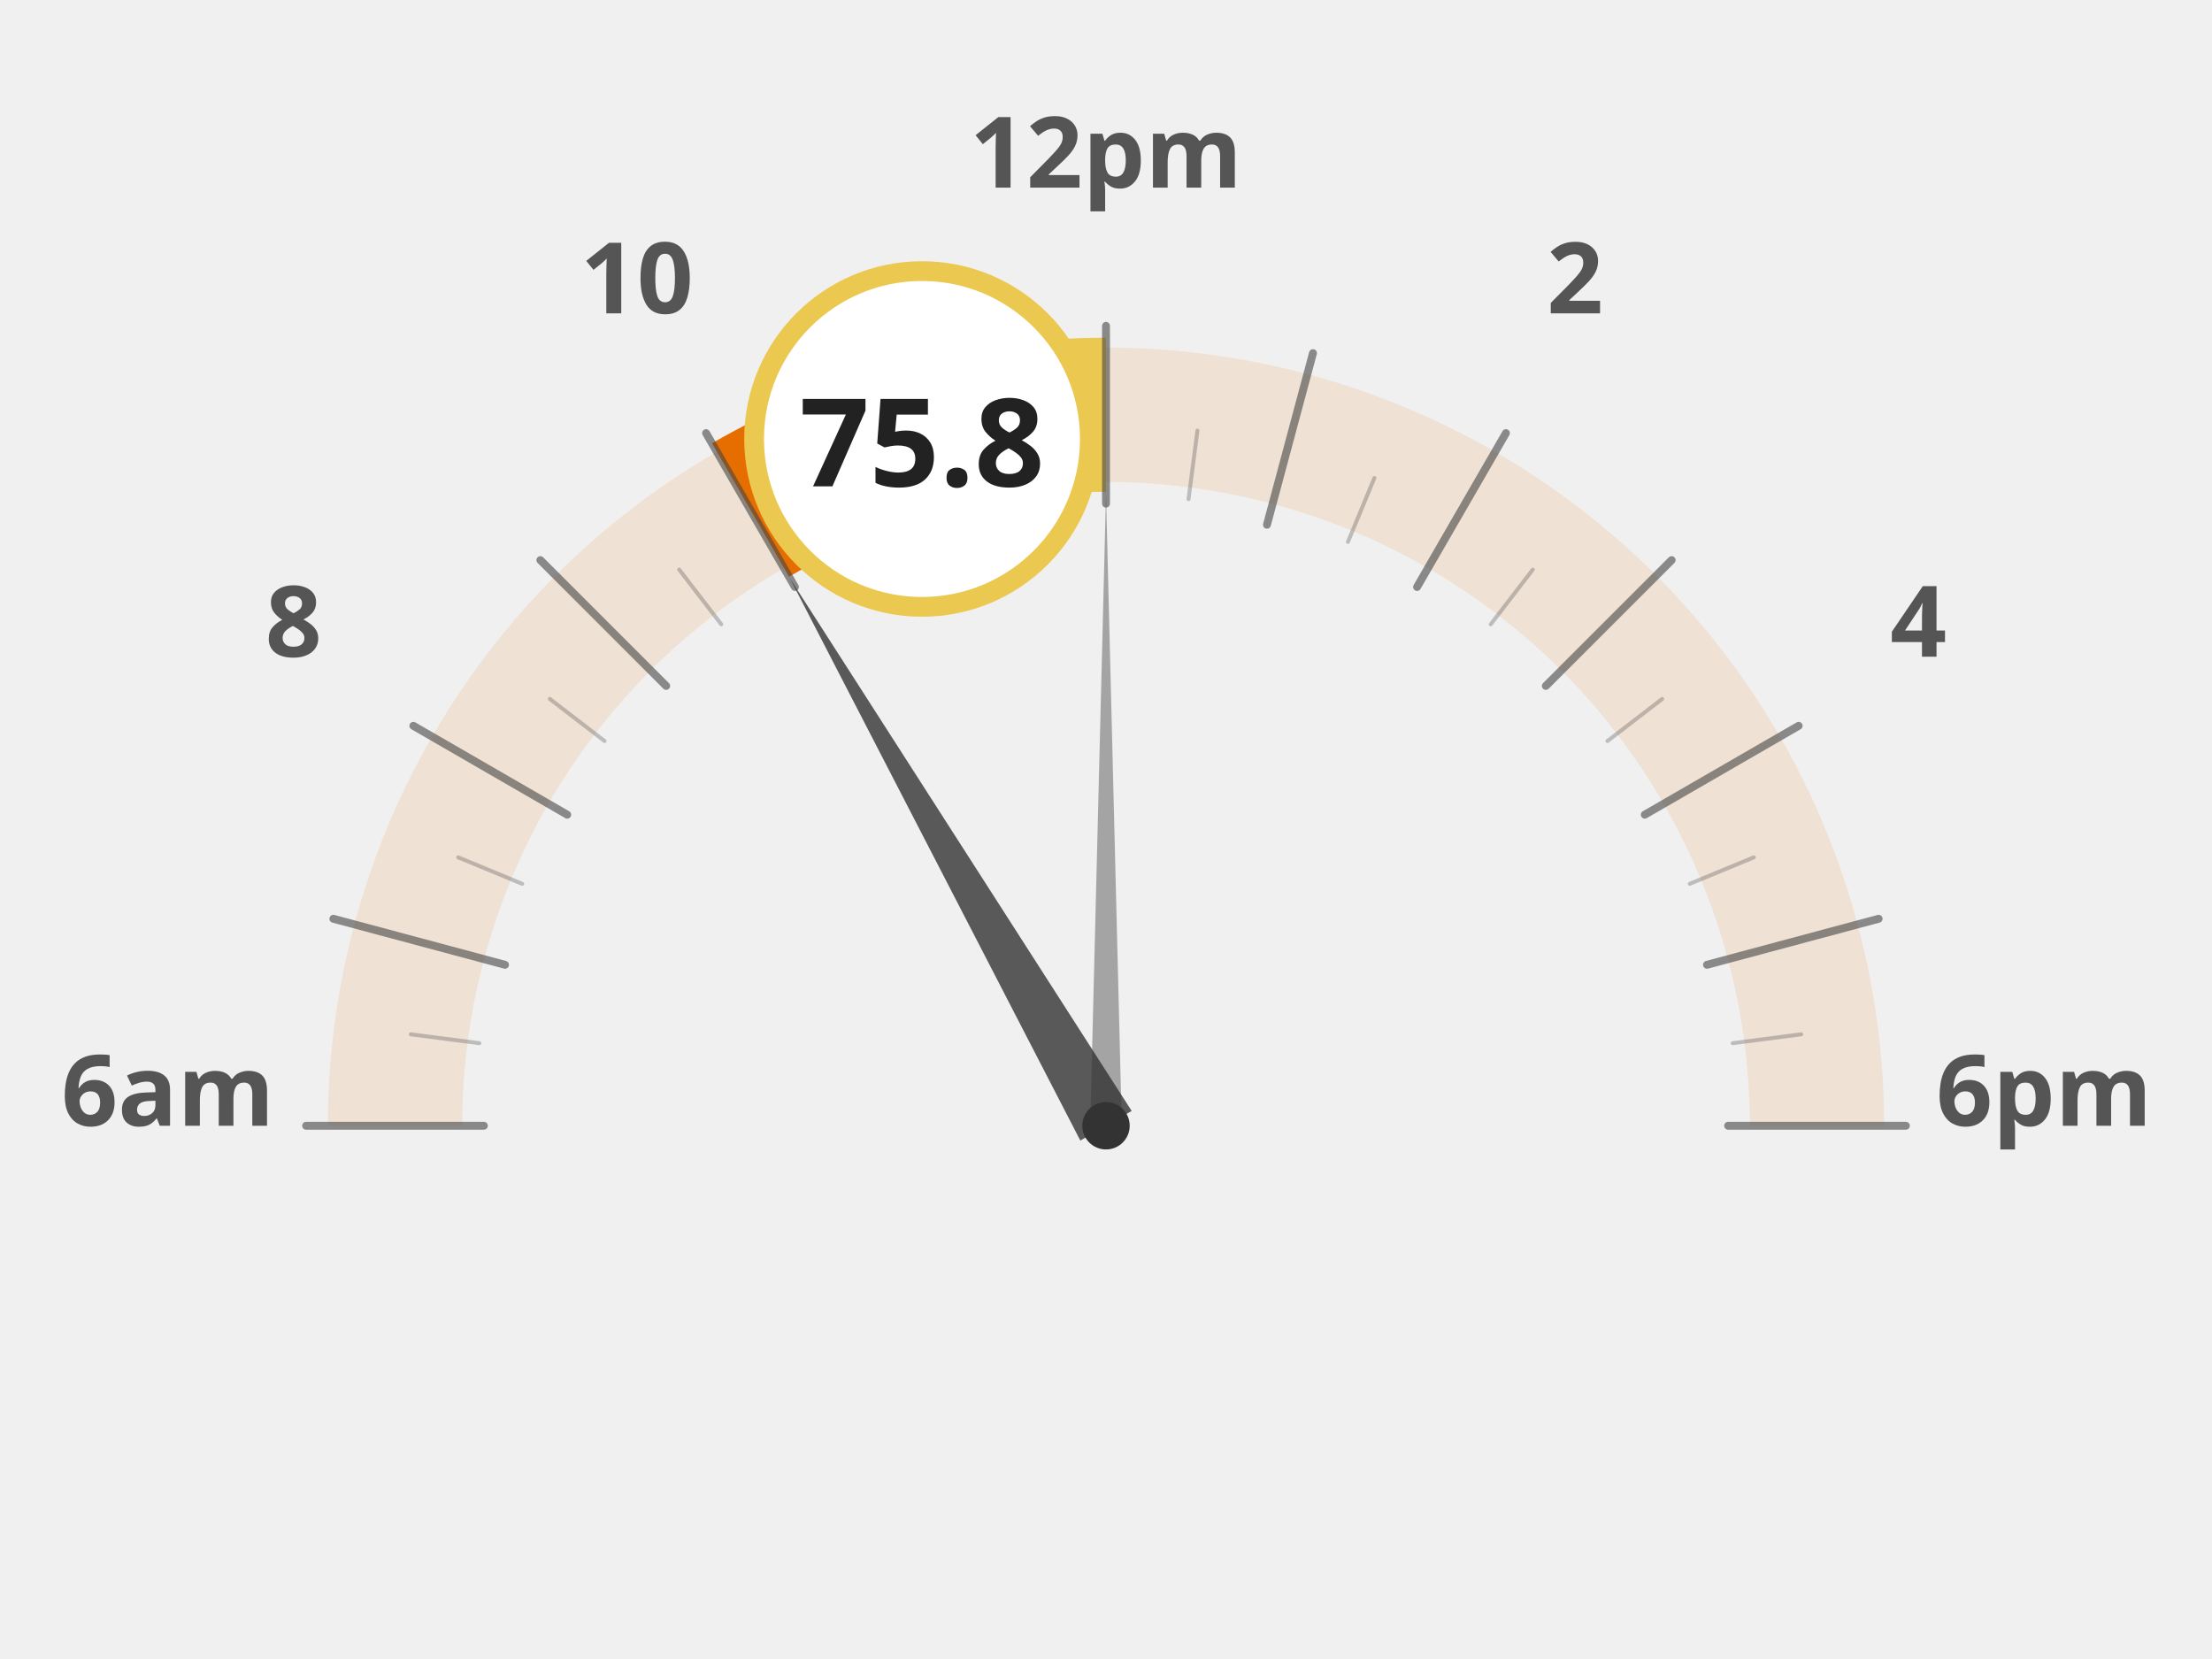
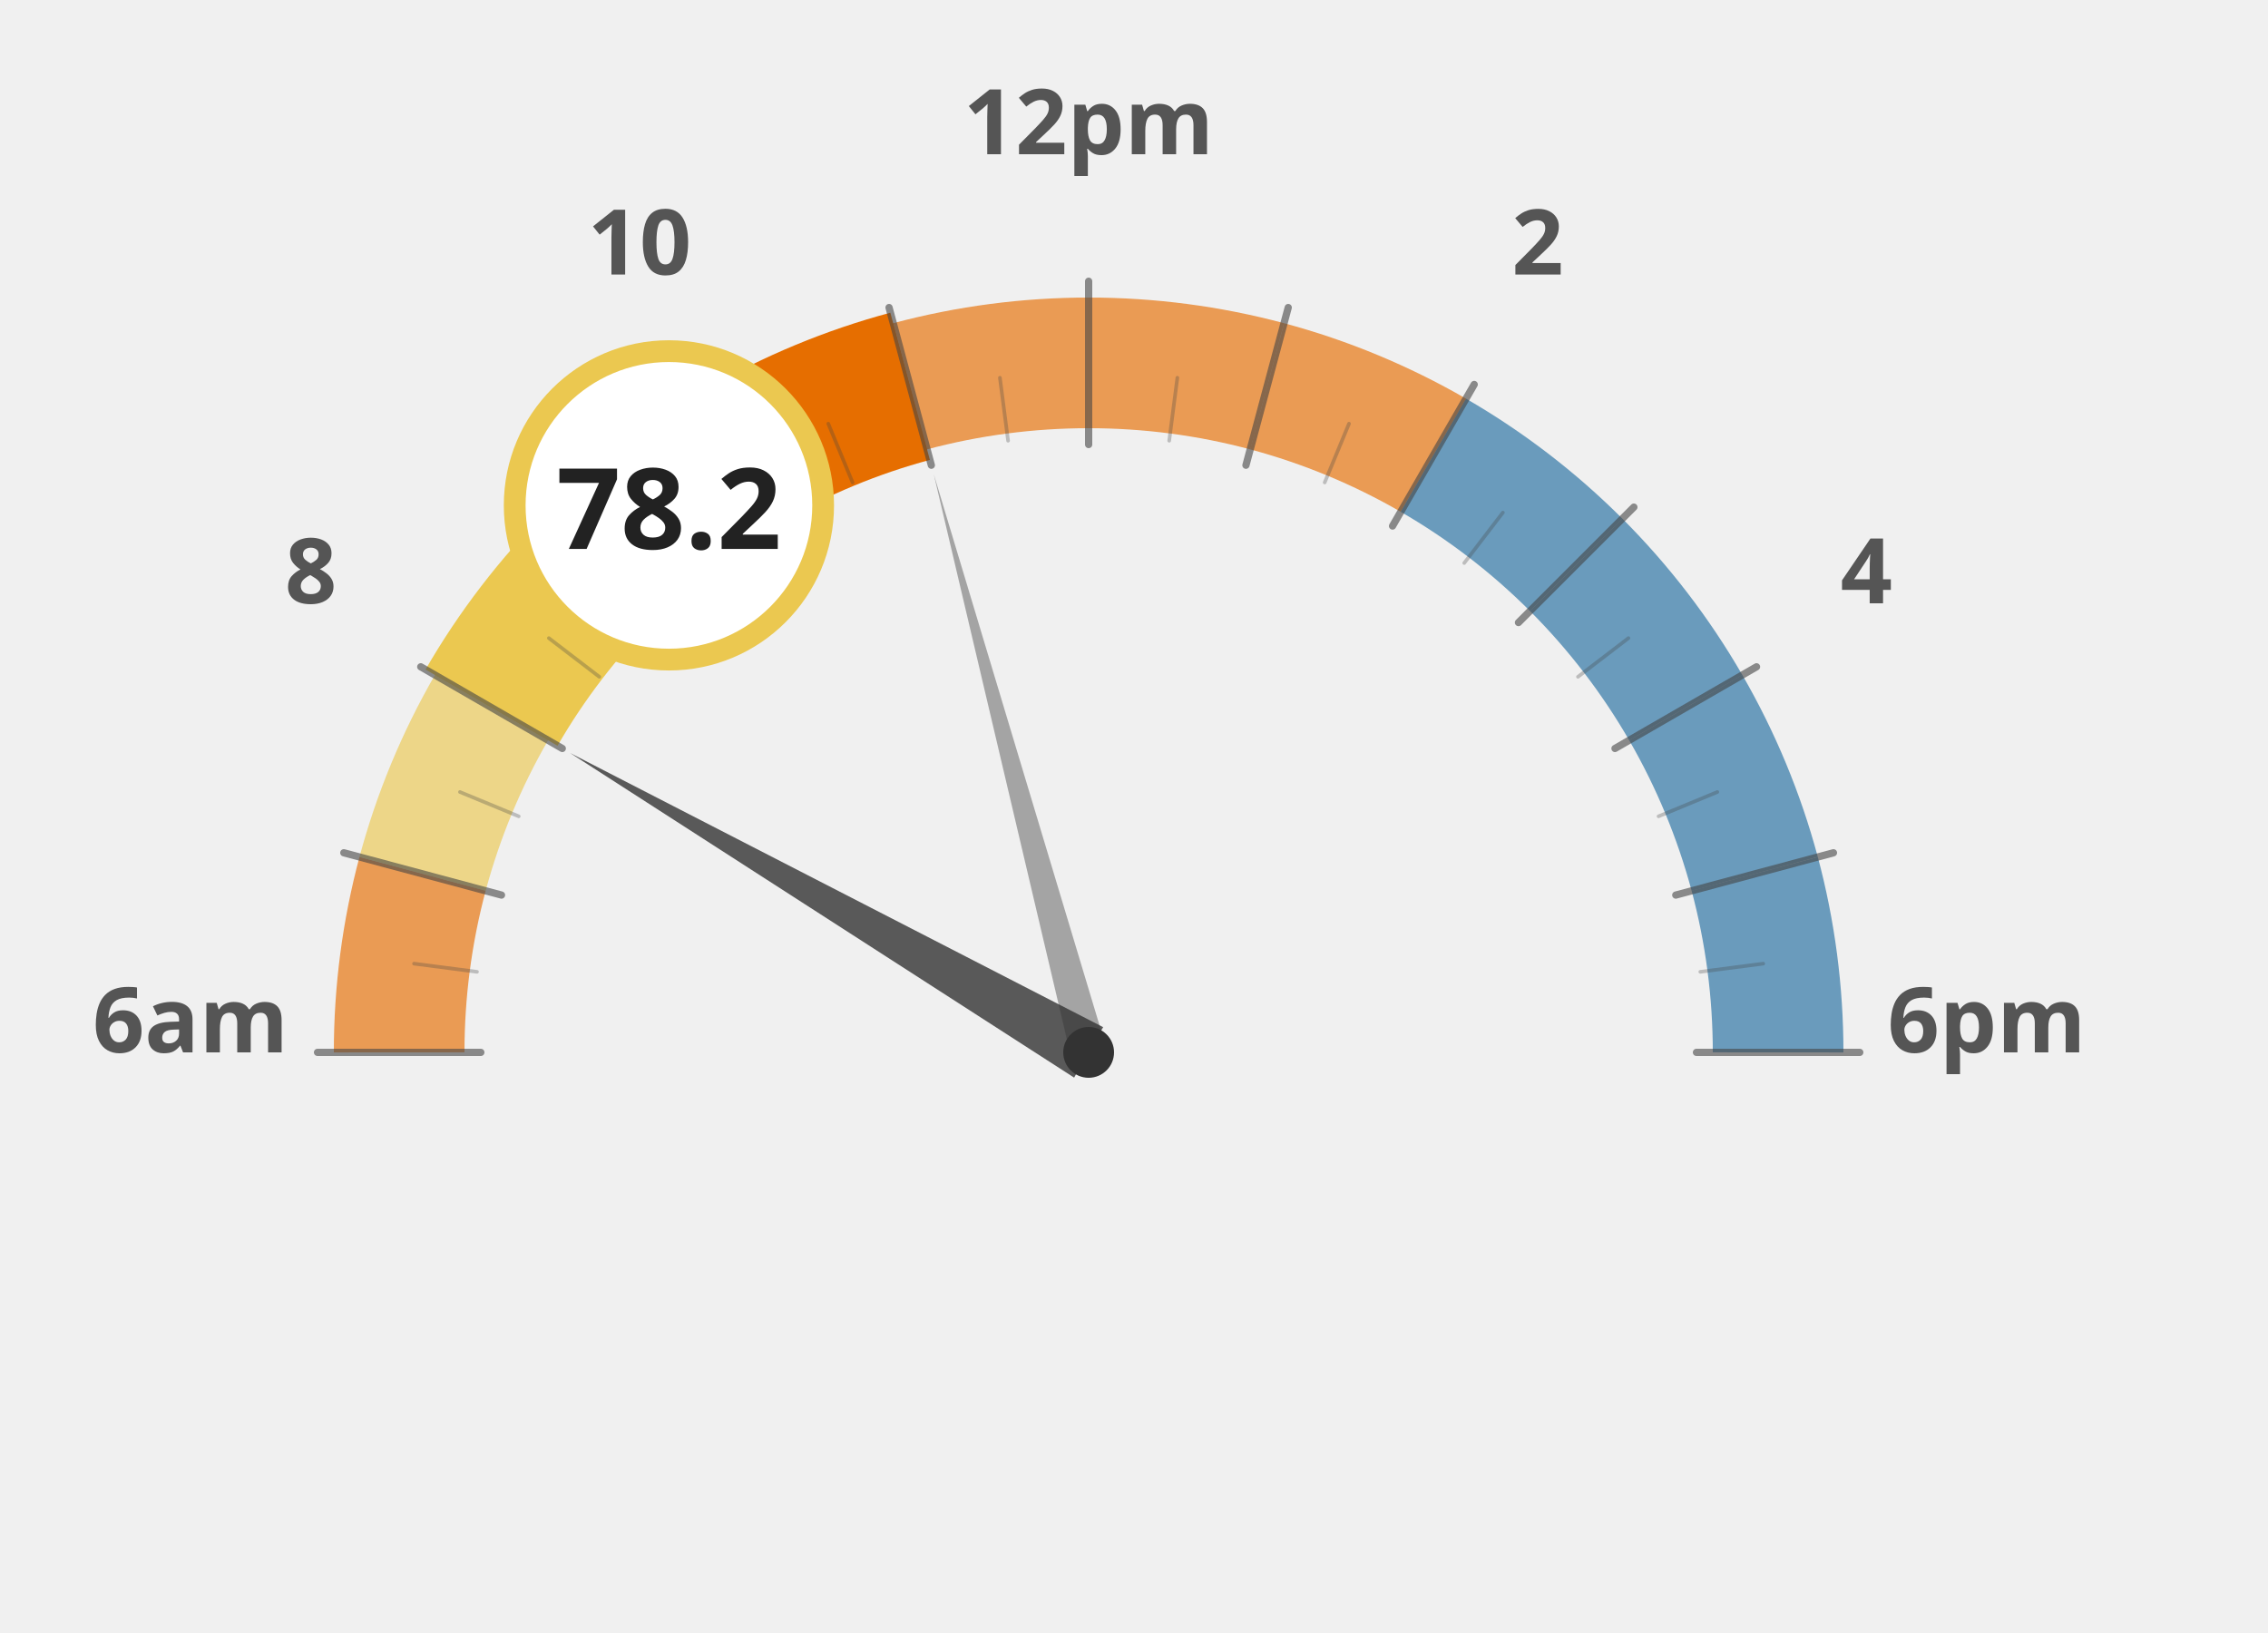
- <svg xmlns="http://www.w3.org/2000/svg" width="60mm" height="45mm" viewBox="0 0 1000 840">
-   <g transform="translate(0, 120)">
-     <path d="M 140.0 450.0 A 360 360 0 0 1 152.3 356.8" fill="none" stroke="#e66e00" stroke-width="68" stroke-opacity="0.12" />
-     <path d="M 152.3 356.8 A 360 360 0 0 1 188.2 270.0" fill="none" stroke="#e66e00" stroke-width="68" stroke-opacity="0.12" />
-     <path d="M 188.2 270.0 A 360 360 0 0 1 245.4 195.4" fill="none" stroke="#e66e00" stroke-width="68" stroke-opacity="0.12" />
-     <path d="M 245.4 195.4 A 360 360 0 0 1 320.0 138.2" fill="none" stroke="#e66e00" stroke-width="68" stroke-opacity="0.12" />
-     <path d="M 320.0 138.2 A 360 360 0 0 1 406.8 102.3" fill="none" stroke="#e66e00" stroke-width="68" stroke-opacity="0.12" />
-     <path d="M 406.8 102.3 A 360 360 0 0 1 500.0 90.0" fill="none" stroke="#ebc850" stroke-width="68" stroke-opacity="0.12" />
-     <path d="M 500.0 90.0 A 360 360 0 0 1 593.2 102.3" fill="none" stroke="#e66e00" stroke-width="68" stroke-opacity="0.12" />
-     <path d="M 593.2 102.3 A 360 360 0 0 1 680.0 138.2" fill="none" stroke="#e66e00" stroke-width="68" stroke-opacity="0.12" />
-     <path d="M 680.0 138.2 A 360 360 0 0 1 754.6 195.4" fill="none" stroke="#e66e00" stroke-width="68" stroke-opacity="0.12" />
-     <path d="M 754.6 195.4 A 360 360 0 0 1 811.8 270.0" fill="none" stroke="#e66e00" stroke-width="68" stroke-opacity="0.12" />
-     <path d="M 811.8 270.0 A 360 360 0 0 1 847.7 356.8" fill="none" stroke="#e66e00" stroke-width="68" stroke-opacity="0.12" />
-     <path d="M 847.7 356.8 A 360 360 0 0 1 860.0 450.0" fill="none" stroke="#e66e00" stroke-width="68" stroke-opacity="0.12" />
-     <text x="25.0" y="450" text-anchor="middle" font-family="Montserrat, sans-serif" font-size="50" font-weight="900" fill="#555">6am</text>
-     <text x="88.638" y="212.5" text-anchor="middle" font-family="Montserrat, sans-serif" font-size="50" font-weight="900" fill="#555">8</text>
-     <text x="262.5" y="38.638" text-anchor="middle" font-family="Montserrat, sans-serif" font-size="50" font-weight="900" fill="#555">10</text>
-     <text x="500" y="-25.0" text-anchor="middle" font-family="Montserrat, sans-serif" font-size="50" font-weight="900" fill="#555">12pm</text>
-     <text x="737.5" y="38.638" text-anchor="middle" font-family="Montserrat, sans-serif" font-size="50" font-weight="900" fill="#555">2</text>
-     <text x="911.362" y="212.5" text-anchor="middle" font-family="Montserrat, sans-serif" font-size="50" font-weight="900" fill="#555">4</text>
-     <text x="975.0" y="450.0" text-anchor="middle" font-family="Montserrat, sans-serif" font-size="50" font-weight="900" fill="#555">6pm</text>
-     <path d="M 320.0 138.2 A 360 360 0 0 1 406.8 102.3" fill="none" stroke="#e66e00" stroke-width="78" stroke-linecap="butt" />
-     <path d="M 406.8 102.3 A 360 360 0 0 1 500.0 90.0" fill="none" stroke="#ebc850" stroke-width="78" stroke-linecap="butt" />
-     <line x1="185.0" y1="450.0" x2="95.0" y2="450.0" stroke="#444" stroke-width="4" stroke-linecap="round" opacity="0.6" />
-     <line x1="182.7" y1="408.2" x2="148.0" y2="403.7" stroke="#444" stroke-width="2" stroke-linecap="round" opacity="0.3" />
-     <line x1="195.7" y1="368.5" x2="108.8" y2="345.2" stroke="#444" stroke-width="4" stroke-linecap="round" opacity="0.6" />
-     <line x1="204.4" y1="327.5" x2="172.0" y2="314.1" stroke="#444" stroke-width="2" stroke-linecap="round" opacity="0.3" />
-     <line x1="227.2" y1="292.5" x2="149.3" y2="247.5" stroke="#444" stroke-width="4" stroke-linecap="round" opacity="0.6" />
-     <line x1="246.1" y1="255.2" x2="218.4" y2="233.9" stroke="#444" stroke-width="2" stroke-linecap="round" opacity="0.3" />
-     <line x1="277.3" y1="227.3" x2="213.6" y2="163.6" stroke="#444" stroke-width="4" stroke-linecap="round" opacity="0.6" />
-     <line x1="305.2" y1="196.1" x2="283.9" y2="168.4" stroke="#444" stroke-width="2" stroke-linecap="round" opacity="0.3" />
-     <line x1="342.5" y1="177.2" x2="297.5" y2="99.3" stroke="#444" stroke-width="4" stroke-linecap="round" opacity="0.6" />
-     <line x1="377.5" y1="154.4" x2="364.1" y2="122.0" stroke="#444" stroke-width="2" stroke-linecap="round" opacity="0.3" />
-     <line x1="418.5" y1="145.7" x2="395.2" y2="58.8" stroke="#444" stroke-width="4" stroke-linecap="round" opacity="0.6" />
-     <line x1="458.2" y1="132.7" x2="453.7" y2="98.0" stroke="#444" stroke-width="2" stroke-linecap="round" opacity="0.3" />
-     <line x1="500.0" y1="135.0" x2="500.0" y2="45.0" stroke="#444" stroke-width="4" stroke-linecap="round" opacity="0.6" />
-     <line x1="541.8" y1="132.7" x2="546.3" y2="98.0" stroke="#444" stroke-width="2" stroke-linecap="round" opacity="0.3" />
-     <line x1="581.5" y1="145.7" x2="604.8" y2="58.8" stroke="#444" stroke-width="4" stroke-linecap="round" opacity="0.6" />
-     <line x1="622.5" y1="154.4" x2="635.9" y2="122.0" stroke="#444" stroke-width="2" stroke-linecap="round" opacity="0.3" />
-     <line x1="657.5" y1="177.2" x2="702.5" y2="99.3" stroke="#444" stroke-width="4" stroke-linecap="round" opacity="0.6" />
-     <line x1="694.8" y1="196.1" x2="716.1" y2="168.4" stroke="#444" stroke-width="2" stroke-linecap="round" opacity="0.3" />
-     <line x1="722.7" y1="227.3" x2="786.4" y2="163.6" stroke="#444" stroke-width="4" stroke-linecap="round" opacity="0.6" />
-     <line x1="753.9" y1="255.2" x2="781.6" y2="233.9" stroke="#444" stroke-width="2" stroke-linecap="round" opacity="0.3" />
-     <line x1="772.8" y1="292.5" x2="850.7" y2="247.5" stroke="#444" stroke-width="4" stroke-linecap="round" opacity="0.6" />
-     <line x1="795.6" y1="327.5" x2="828.0" y2="314.1" stroke="#444" stroke-width="2" stroke-linecap="round" opacity="0.3" />
-     <line x1="804.3" y1="368.5" x2="891.2" y2="345.2" stroke="#444" stroke-width="4" stroke-linecap="round" opacity="0.6" />
-     <line x1="817.3" y1="408.2" x2="852.0" y2="403.7" stroke="#444" stroke-width="2" stroke-linecap="round" opacity="0.3" />
-     <line x1="815.0" y1="450.0" x2="905.0" y2="450.0" stroke="#444" stroke-width="4" stroke-linecap="round" opacity="0.6" />
-     <polygon points="340.0,172.9 487.0,457.5 513.0,442.5" fill="#333" opacity="0.8" />
-     <polygon points="500.0,130.0 492.0,450.0 508.0,450.0" fill="#333" opacity="0.4" />
-     <circle cx="500" cy="450" r="12" fill="#333" />
-     <circle cx="406.825" cy="102.267" r="85" fill="white" stroke="#ebc850" stroke-width="10" />
-     <text x="406.825" y="126.267" text-anchor="middle" font-family="Montserrat, sans-serif" font-size="62" font-weight="800" fill="#222">75.8</text>
+ <svg xmlns="http://www.w3.org/2000/svg" width="100%" height="100%" viewBox="0 0 1250 900">
+   <g transform="translate(100, 100)">
+     <path d="M 120.0 480.0 A 380 380 0 0 1 132.9 381.6" fill="none" stroke="#e66e00" stroke-width="72" stroke-opacity="0.65" />
+     <path d="M 132.9 381.6 A 380 380 0 0 1 170.9 290.0" fill="none" stroke="#ebc850" stroke-width="72" stroke-opacity="0.65" />
+     <path d="M 170.9 290.0 A 380 380 0 0 1 231.3 211.3" fill="none" stroke="#ebc850" stroke-width="72" stroke-opacity="1.0" />
+     <path d="M 231.3 211.3 A 380 380 0 0 1 310.0 150.9" fill="none" stroke="#e66e00" stroke-width="72" stroke-opacity="1.0" />
+     <path d="M 310.0 150.9 A 380 380 0 0 1 401.6 112.9" fill="none" stroke="#e66e00" stroke-width="72" stroke-opacity="1.0" />
+     <path d="M 401.6 112.9 A 380 380 0 0 1 500.0 100.0" fill="none" stroke="#e66e00" stroke-width="72" stroke-opacity="0.65" />
+     <path d="M 500.0 100.0 A 380 380 0 0 1 598.4 112.9" fill="none" stroke="#e66e00" stroke-width="72" stroke-opacity="0.65" />
+     <path d="M 598.4 112.9 A 380 380 0 0 1 690.0 150.9" fill="none" stroke="#e66e00" stroke-width="72" stroke-opacity="0.65" />
+     <path d="M 690.0 150.9 A 380 380 0 0 1 768.7 211.3" fill="none" stroke="#236ea0" stroke-width="72" stroke-opacity="0.65" />
+     <path d="M 768.7 211.3 A 380 380 0 0 1 829.1 290.0" fill="none" stroke="#236ea0" stroke-width="72" stroke-opacity="0.65" />
+     <path d="M 829.1 290.0 A 380 380 0 0 1 867.1 381.6" fill="none" stroke="#236ea0" stroke-width="72" stroke-opacity="0.65" />
+     <path d="M 867.1 381.6 A 380 380 0 0 1 880.0 480.0" fill="none" stroke="#236ea0" stroke-width="72" stroke-opacity="0.65" />
+     <text x="5.0" y="480" text-anchor="middle" font-family="Montserrat, sans-serif" font-size="50" font-weight="900" fill="#555">6am</text>
+     <text x="71.317" y="232.5" text-anchor="middle" font-family="Montserrat, sans-serif" font-size="50" font-weight="900" fill="#555">8</text>
+     <text x="252.5" y="51.317" text-anchor="middle" font-family="Montserrat, sans-serif" font-size="50" font-weight="900" fill="#555">10</text>
+     <text x="500" y="-15.0" text-anchor="middle" font-family="Montserrat, sans-serif" font-size="50" font-weight="900" fill="#555">12pm</text>
+     <text x="747.5" y="51.317" text-anchor="middle" font-family="Montserrat, sans-serif" font-size="50" font-weight="900" fill="#555">2</text>
+     <text x="928.683" y="232.5" text-anchor="middle" font-family="Montserrat, sans-serif" font-size="50" font-weight="900" fill="#555">4</text>
+     <text x="995.0" y="480.0" text-anchor="middle" font-family="Montserrat, sans-serif" font-size="50" font-weight="900" fill="#555">6pm</text>
+     <path d="M 170.9 290.0 A 380 380 0 0 1 231.3 211.3" fill="none" stroke="#ebc850" stroke-width="84" stroke-linecap="butt" />
+     <path d="M 231.3 211.3 A 380 380 0 0 1 310.0 150.9" fill="none" stroke="#e66e00" stroke-width="84" stroke-linecap="butt" />
+     <path d="M 310.0 150.9 A 380 380 0 0 1 401.6 112.9" fill="none" stroke="#e66e00" stroke-width="84" stroke-linecap="butt" />
+     <line x1="165.0" y1="480.0" x2="75.0" y2="480.0" stroke="#444" stroke-width="4" stroke-linecap="round" opacity="0.6" />
+     <line x1="162.9" y1="435.6" x2="128.2" y2="431.1" stroke="#444" stroke-width="2" stroke-linecap="round" opacity="0.3" />
+     <line x1="176.4" y1="393.3" x2="89.5" y2="370.0" stroke="#444" stroke-width="4" stroke-linecap="round" opacity="0.6" />
+     <line x1="185.9" y1="349.9" x2="153.5" y2="336.5" stroke="#444" stroke-width="2" stroke-linecap="round" opacity="0.3" />
+     <line x1="209.9" y1="312.5" x2="131.9" y2="267.5" stroke="#444" stroke-width="4" stroke-linecap="round" opacity="0.6" />
+     <line x1="230.3" y1="273.0" x2="202.5" y2="251.7" stroke="#444" stroke-width="2" stroke-linecap="round" opacity="0.3" />
+     <line x1="263.1" y1="243.1" x2="199.5" y2="179.5" stroke="#444" stroke-width="4" stroke-linecap="round" opacity="0.6" />
+     <line x1="293.0" y1="210.3" x2="271.7" y2="182.5" stroke="#444" stroke-width="2" stroke-linecap="round" opacity="0.3" />
+     <line x1="332.5" y1="189.9" x2="287.5" y2="111.9" stroke="#444" stroke-width="4" stroke-linecap="round" opacity="0.6" />
+     <line x1="369.9" y1="165.9" x2="356.5" y2="133.5" stroke="#444" stroke-width="2" stroke-linecap="round" opacity="0.3" />
+     <line x1="413.3" y1="156.4" x2="390.0" y2="69.5" stroke="#444" stroke-width="4" stroke-linecap="round" opacity="0.6" />
+     <line x1="455.6" y1="142.9" x2="451.1" y2="108.2" stroke="#444" stroke-width="2" stroke-linecap="round" opacity="0.3" />
+     <line x1="500.0" y1="145.0" x2="500.0" y2="55.0" stroke="#444" stroke-width="4" stroke-linecap="round" opacity="0.6" />
+     <line x1="544.4" y1="142.9" x2="548.9" y2="108.2" stroke="#444" stroke-width="2" stroke-linecap="round" opacity="0.3" />
+     <line x1="586.7" y1="156.4" x2="610.0" y2="69.5" stroke="#444" stroke-width="4" stroke-linecap="round" opacity="0.6" />
+     <line x1="630.1" y1="165.9" x2="643.5" y2="133.5" stroke="#444" stroke-width="2" stroke-linecap="round" opacity="0.3" />
+     <line x1="667.5" y1="189.9" x2="712.5" y2="111.9" stroke="#444" stroke-width="4" stroke-linecap="round" opacity="0.6" />
+     <line x1="707.0" y1="210.3" x2="728.3" y2="182.5" stroke="#444" stroke-width="2" stroke-linecap="round" opacity="0.3" />
+     <line x1="736.9" y1="243.1" x2="800.5" y2="179.5" stroke="#444" stroke-width="4" stroke-linecap="round" opacity="0.6" />
+     <line x1="769.7" y1="273.0" x2="797.5" y2="251.7" stroke="#444" stroke-width="2" stroke-linecap="round" opacity="0.3" />
+     <line x1="790.1" y1="312.5" x2="868.1" y2="267.5" stroke="#444" stroke-width="4" stroke-linecap="round" opacity="0.6" />
+     <line x1="814.1" y1="349.9" x2="846.5" y2="336.5" stroke="#444" stroke-width="2" stroke-linecap="round" opacity="0.3" />
+     <line x1="823.6" y1="393.3" x2="910.5" y2="370.0" stroke="#444" stroke-width="4" stroke-linecap="round" opacity="0.6" />
+     <line x1="837.1" y1="435.6" x2="871.8" y2="431.1" stroke="#444" stroke-width="2" stroke-linecap="round" opacity="0.3" />
+     <line x1="835.0" y1="480.0" x2="925.0" y2="480.0" stroke="#444" stroke-width="4" stroke-linecap="round" opacity="0.6" />
+     <polygon points="214.2,315.0 492.0,493.9 508.0,466.1" fill="#333" opacity="0.8" />
+     <polygon points="414.6,161.2 490.3,482.6 509.7,477.4" fill="#333" opacity="0.4" />
+     <circle cx="500" cy="480" r="14" fill="#333" />
+     <circle cx="268.671" cy="178.526" r="85" fill="white" stroke="#ebc850" stroke-width="12" />
+     <text x="268.671" y="202.526" text-anchor="middle" font-family="Montserrat, sans-serif" font-size="62" font-weight="800" fill="#222">78.2</text>
  </g>
</svg>
